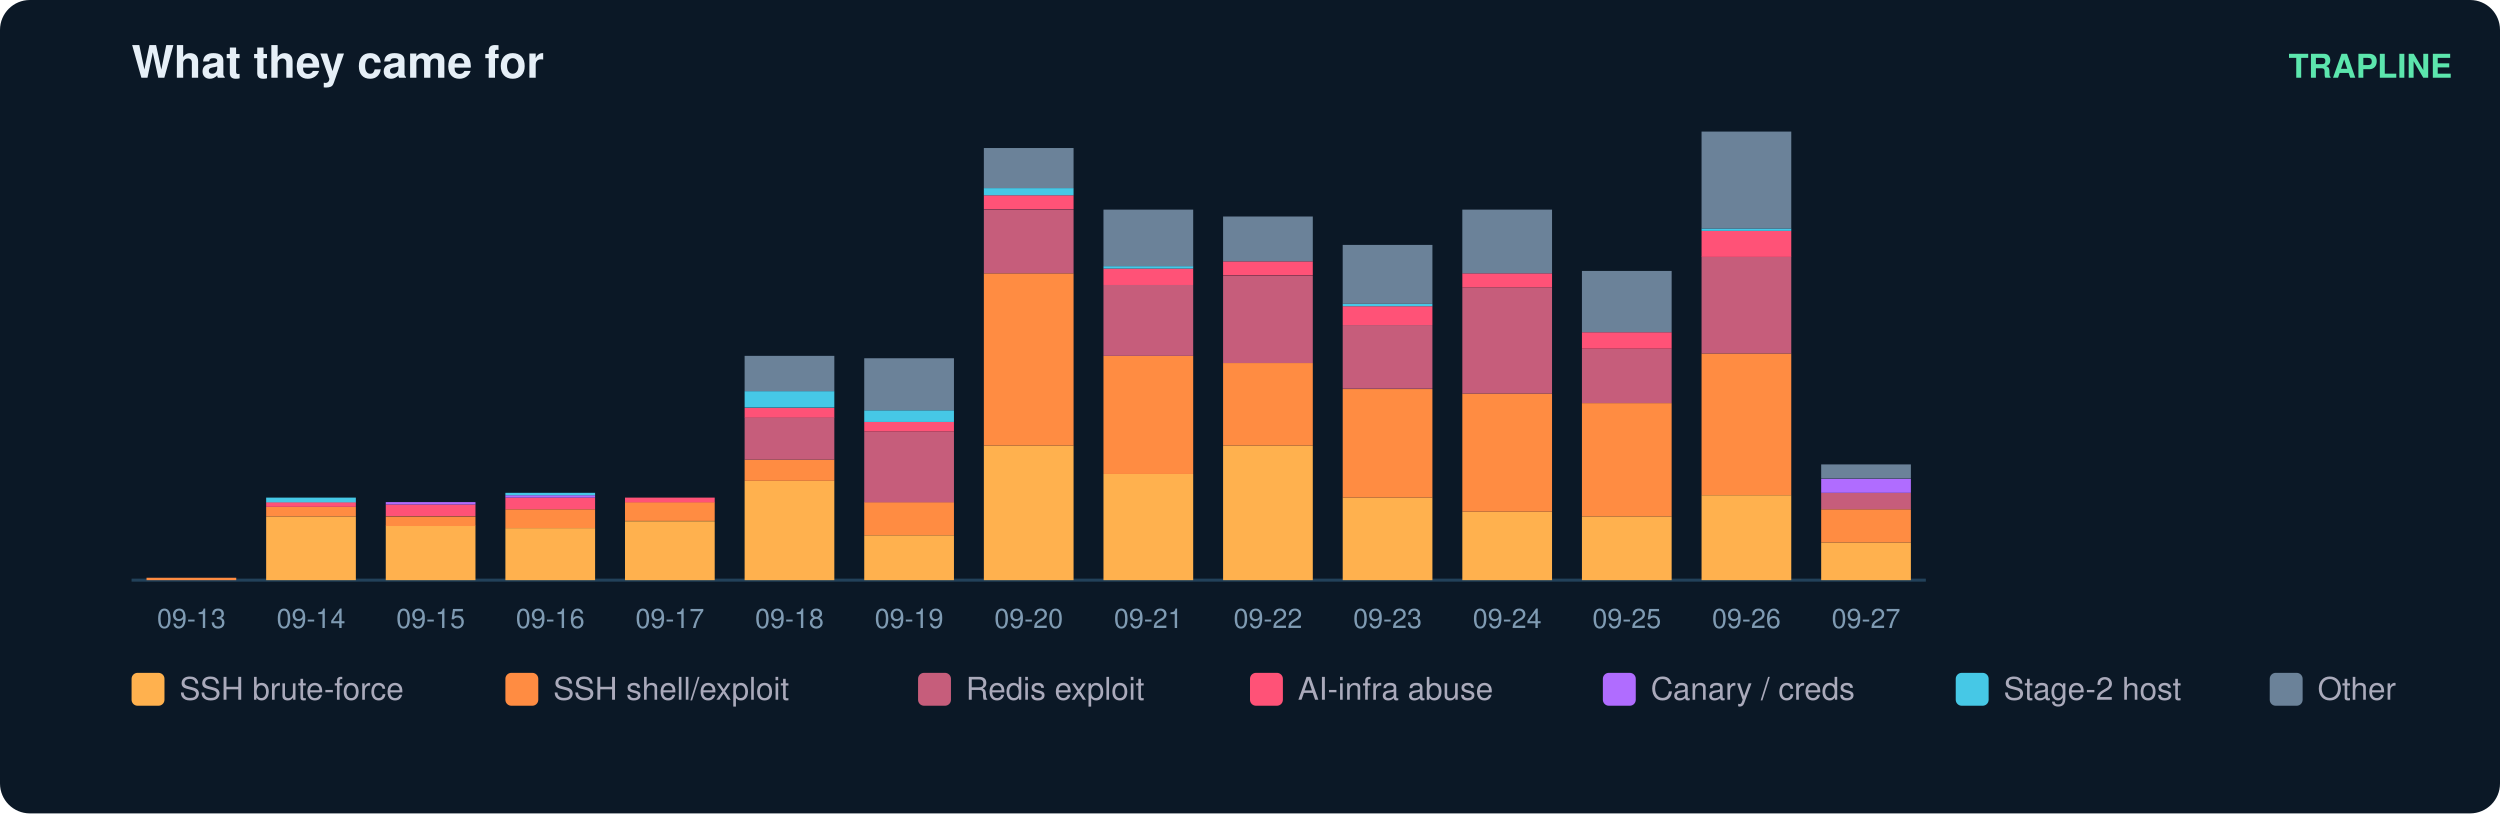
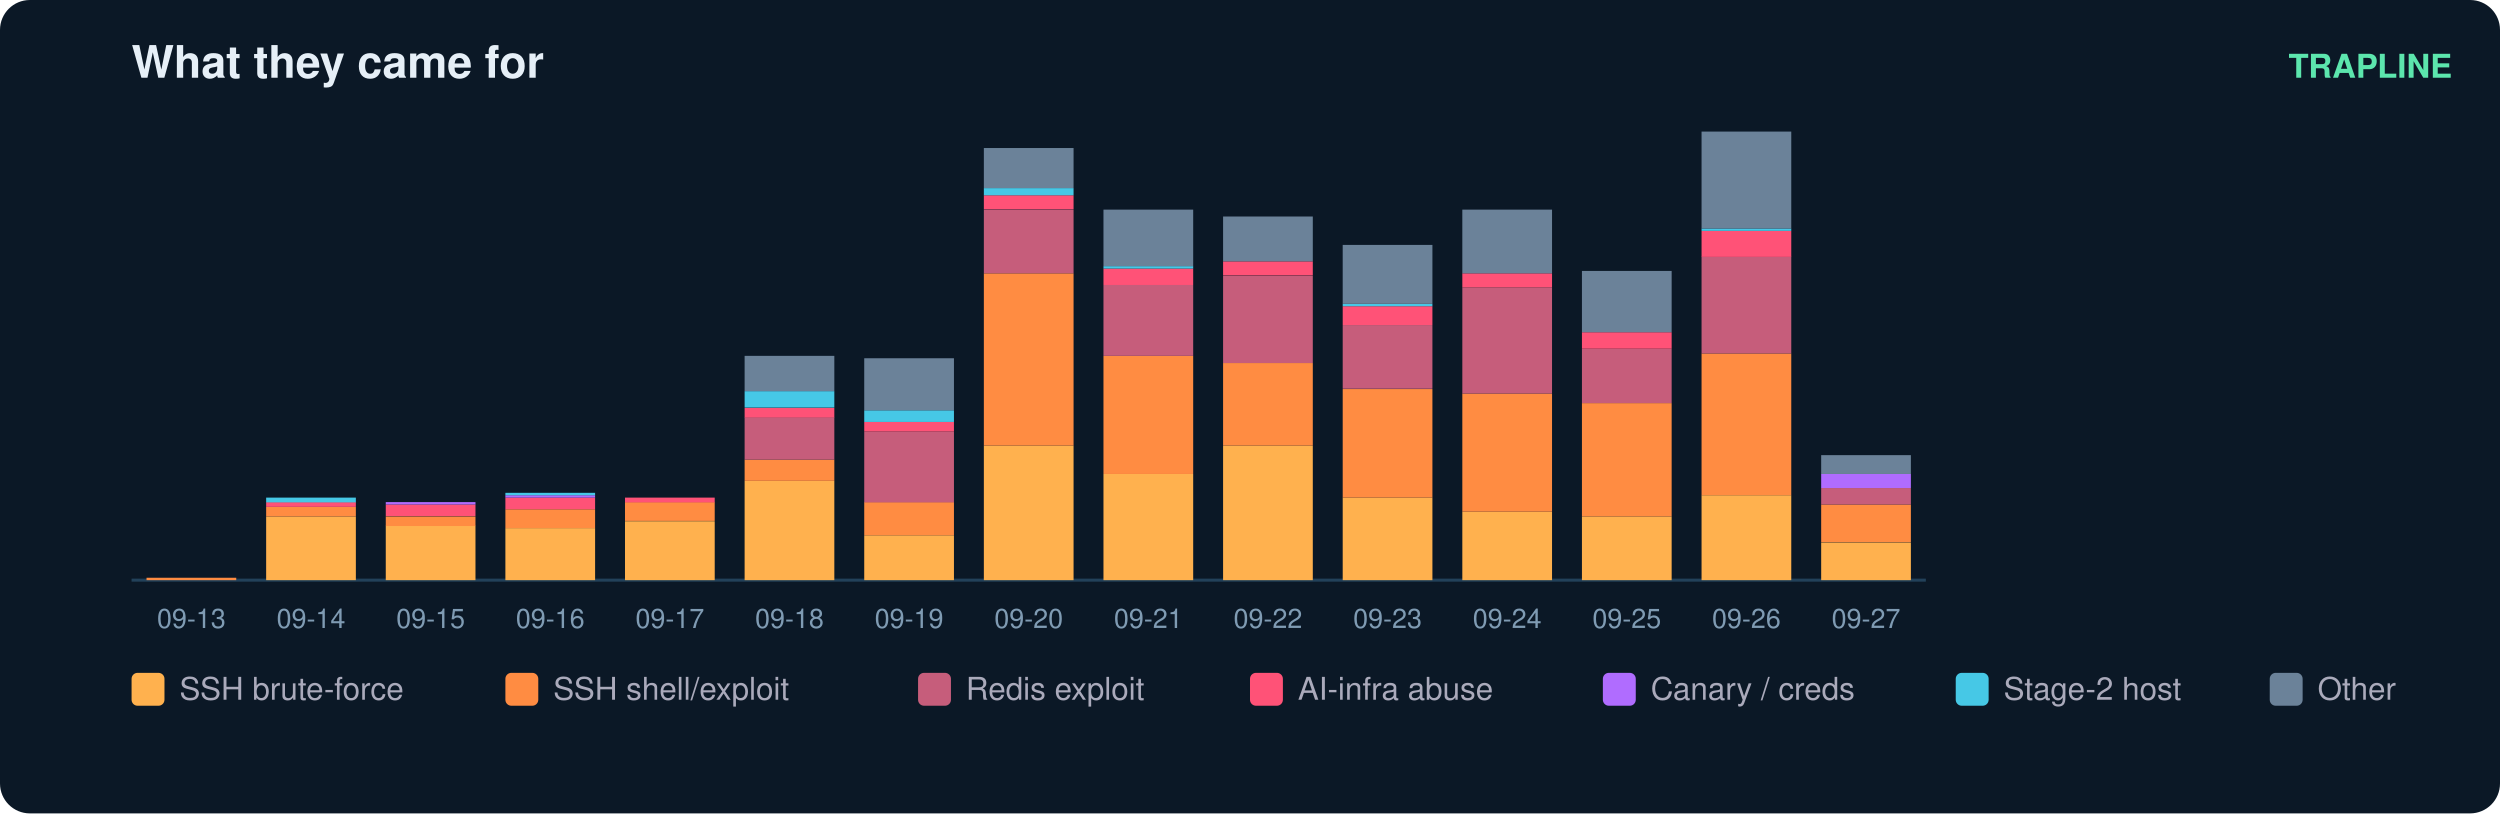
<svg xmlns="http://www.w3.org/2000/svg" width="836" height="272" viewBox="0 0 836 272" font-family="ui-sans-serif,Segoe UI,Helvetica,Arial">
  <rect width="836" height="272" rx="10" fill="#0b1826" />
  <text x="44" y="26" fill="#e6eff7" font-size="15" font-weight="700">What they came for</text>
  <text x="820" y="26" fill="#5ce6ad" font-size="11" text-anchor="end" font-weight="600">TRAPLINE</text>
  <line x1="44" y1="194" x2="644" y2="194" stroke="#22415a" />
  <rect x="49" y="193.2" width="30" height="0.8" fill="#ff8c42" />
  <text x="64.0" y="210.0" fill="#7f9bb3" font-size="9" text-anchor="middle">09-13</text>
  <rect x="89" y="172.7" width="30" height="21.3" fill="#ffb14e" />
  <rect x="89" y="169.5" width="30" height="3.2" fill="#ff8c42" />
  <rect x="89" y="167.9" width="30" height="1.6" fill="#ff5277" />
  <rect x="89" y="166.4" width="30" height="1.6" fill="#46c8e6" />
  <text x="104.0" y="210.0" fill="#7f9bb3" font-size="9" text-anchor="middle">09-14</text>
  <rect x="129" y="175.8" width="30" height="18.2" fill="#ffb14e" />
  <rect x="129" y="172.7" width="30" height="3.2" fill="#ff8c42" />
  <rect x="129" y="168.7" width="30" height="3.9" fill="#ff5277" />
  <rect x="129" y="167.9" width="30" height="0.8" fill="#b06cff" />
  <text x="144.0" y="210.0" fill="#7f9bb3" font-size="9" text-anchor="middle">09-15</text>
  <rect x="169" y="176.6" width="30" height="17.4" fill="#ffb14e" />
  <rect x="169" y="170.3" width="30" height="6.3" fill="#ff8c42" />
  <rect x="169" y="166.4" width="30" height="3.9" fill="#ff5277" />
  <rect x="169" y="165.6" width="30" height="0.8" fill="#b06cff" />
  <rect x="169" y="164.8" width="30" height="0.8" fill="#46c8e6" />
  <text x="184.0" y="210.0" fill="#7f9bb3" font-size="9" text-anchor="middle">09-16</text>
  <rect x="209" y="174.3" width="30" height="19.7" fill="#ffb14e" />
  <rect x="209" y="167.9" width="30" height="6.3" fill="#ff8c42" />
  <rect x="209" y="166.4" width="30" height="1.6" fill="#ff5277" />
  <text x="224.0" y="210.0" fill="#7f9bb3" font-size="9" text-anchor="middle">09-17</text>
  <rect x="249" y="160.8" width="30" height="33.2" fill="#ffb14e" />
  <rect x="249" y="153.7" width="30" height="7.1" fill="#ff8c42" />
  <rect x="249" y="139.5" width="30" height="14.2" fill="#c65d7b" />
  <rect x="249" y="136.4" width="30" height="3.2" fill="#ff5277" />
  <rect x="249" y="130.8" width="30" height="5.5" fill="#46c8e6" />
  <rect x="249" y="119.0" width="30" height="11.8" fill="#6b8299" />
  <text x="264.0" y="210.0" fill="#7f9bb3" font-size="9" text-anchor="middle">09-18</text>
  <rect x="289" y="179.0" width="30" height="15.0" fill="#ffb14e" />
  <rect x="289" y="167.9" width="30" height="11.1" fill="#ff8c42" />
  <rect x="289" y="144.3" width="30" height="23.7" fill="#c65d7b" />
  <rect x="289" y="141.1" width="30" height="3.2" fill="#ff5277" />
  <rect x="289" y="137.2" width="30" height="3.9" fill="#46c8e6" />
  <rect x="289" y="119.8" width="30" height="17.4" fill="#6b8299" />
  <text x="304.0" y="210.0" fill="#7f9bb3" font-size="9" text-anchor="middle">09-19</text>
  <rect x="329" y="149.0" width="30" height="45.0" fill="#ffb14e" />
  <rect x="329" y="91.4" width="30" height="57.6" fill="#ff8c42" />
  <rect x="329" y="70.1" width="30" height="21.3" fill="#c65d7b" />
  <rect x="329" y="65.3" width="30" height="4.7" fill="#ff5277" />
  <rect x="329" y="62.9" width="30" height="2.4" fill="#46c8e6" />
  <rect x="329" y="49.5" width="30" height="13.4" fill="#6b8299" />
  <text x="344.0" y="210.0" fill="#7f9bb3" font-size="9" text-anchor="middle">09-20</text>
  <rect x="369" y="158.5" width="30" height="35.5" fill="#ffb14e" />
  <rect x="369" y="119.0" width="30" height="39.5" fill="#ff8c42" />
  <rect x="369" y="95.3" width="30" height="23.7" fill="#c65d7b" />
  <rect x="369" y="89.8" width="30" height="5.5" fill="#ff5277" />
  <rect x="369" y="89.0" width="30" height="0.8" fill="#46c8e6" />
  <rect x="369" y="70.1" width="30" height="18.9" fill="#6b8299" />
  <text x="384.0" y="210.0" fill="#7f9bb3" font-size="9" text-anchor="middle">09-21</text>
  <rect x="409" y="149.0" width="30" height="45.0" fill="#ffb14e" />
  <rect x="409" y="121.4" width="30" height="27.6" fill="#ff8c42" />
  <rect x="409" y="92.2" width="30" height="29.2" fill="#c65d7b" />
  <rect x="409" y="87.4" width="30" height="4.7" fill="#ff5277" />
  <rect x="409" y="72.4" width="30" height="15.0" fill="#6b8299" />
  <text x="424.0" y="210.0" fill="#7f9bb3" font-size="9" text-anchor="middle">09-22</text>
  <rect x="449" y="166.4" width="30" height="27.6" fill="#ffb14e" />
  <rect x="449" y="130.1" width="30" height="36.3" fill="#ff8c42" />
  <rect x="449" y="108.7" width="30" height="21.3" fill="#c65d7b" />
  <rect x="449" y="102.4" width="30" height="6.3" fill="#ff5277" />
  <rect x="449" y="101.6" width="30" height="0.8" fill="#46c8e6" />
  <rect x="449" y="81.9" width="30" height="19.7" fill="#6b8299" />
  <text x="464.0" y="210.0" fill="#7f9bb3" font-size="9" text-anchor="middle">09-23</text>
  <rect x="489" y="171.1" width="30" height="22.9" fill="#ffb14e" />
  <rect x="489" y="131.6" width="30" height="39.5" fill="#ff8c42" />
  <rect x="489" y="96.1" width="30" height="35.5" fill="#c65d7b" />
  <rect x="489" y="91.4" width="30" height="4.7" fill="#ff5277" />
  <rect x="489" y="70.1" width="30" height="21.3" fill="#6b8299" />
  <text x="504.0" y="210.0" fill="#7f9bb3" font-size="9" text-anchor="middle">09-24</text>
  <rect x="529" y="172.7" width="30" height="21.3" fill="#ffb14e" />
  <rect x="529" y="134.8" width="30" height="37.9" fill="#ff8c42" />
  <rect x="529" y="116.6" width="30" height="18.2" fill="#c65d7b" />
  <rect x="529" y="111.1" width="30" height="5.5" fill="#ff5277" />
  <rect x="529" y="90.6" width="30" height="20.5" fill="#6b8299" />
  <text x="544.0" y="210.0" fill="#7f9bb3" font-size="9" text-anchor="middle">09-25</text>
  <rect x="569" y="165.6" width="30" height="28.4" fill="#ffb14e" />
  <rect x="569" y="118.2" width="30" height="47.4" fill="#ff8c42" />
  <rect x="569" y="85.8" width="30" height="32.4" fill="#c65d7b" />
  <rect x="569" y="77.2" width="30" height="8.7" fill="#ff5277" />
  <rect x="569" y="76.4" width="30" height="0.8" fill="#46c8e6" />
  <rect x="569" y="44.0" width="30" height="32.4" fill="#6b8299" />
  <text x="584.0" y="210.0" fill="#7f9bb3" font-size="9" text-anchor="middle">09-26</text>
  <rect x="609" y="181.4" width="30" height="12.6" fill="#ffb14e" />
-   <rect x="609" y="170.3" width="30" height="11.1" fill="#ff8c42" />
-   <rect x="609" y="164.8" width="30" height="5.5" fill="#c65d7b" />
-   <rect x="609" y="160.1" width="30" height="4.7" fill="#b06cff" />
-   <rect x="609" y="155.3" width="30" height="4.7" fill="#6b8299" />
+   <rect x="609" y="168.7" width="30" height="12.6" fill="#ff8c42" />
+   <rect x="609" y="163.2" width="30" height="5.5" fill="#c65d7b" />
+   <rect x="609" y="158.5" width="30" height="4.7" fill="#b06cff" />
+   <rect x="609" y="152.2" width="30" height="6.3" fill="#6b8299" />
  <text x="624.0" y="210.0" fill="#7f9bb3" font-size="9" text-anchor="middle">09-27</text>
  <rect x="44" y="225" width="11" height="11" rx="2" fill="#ffb14e" />
  <text x="60" y="234" fill="#aab" font-size="10.5">SSH brute-force</text>
  <rect x="169" y="225" width="11" height="11" rx="2" fill="#ff8c42" />
  <text x="185" y="234" fill="#aab" font-size="10.5">SSH shell/exploit</text>
  <rect x="307" y="225" width="11" height="11" rx="2" fill="#c65d7b" />
  <text x="323" y="234" fill="#aab" font-size="10.5">Redis exploit</text>
  <rect x="418" y="225" width="11" height="11" rx="2" fill="#ff5277" />
  <text x="434" y="234" fill="#aab" font-size="10.5">AI-infra abuse</text>
  <rect x="536" y="225" width="11" height="11" rx="2" fill="#b06cff" />
  <text x="552" y="234" fill="#aab" font-size="10.5">Canary / creds</text>
  <rect x="654" y="225" width="11" height="11" rx="2" fill="#46c8e6" />
  <text x="670" y="234" fill="#aab" font-size="10.5">Stage-2 host</text>
  <rect x="759" y="225" width="11" height="11" rx="2" fill="#6b8299" />
  <text x="775" y="234" fill="#aab" font-size="10.5">Other</text>
</svg>
